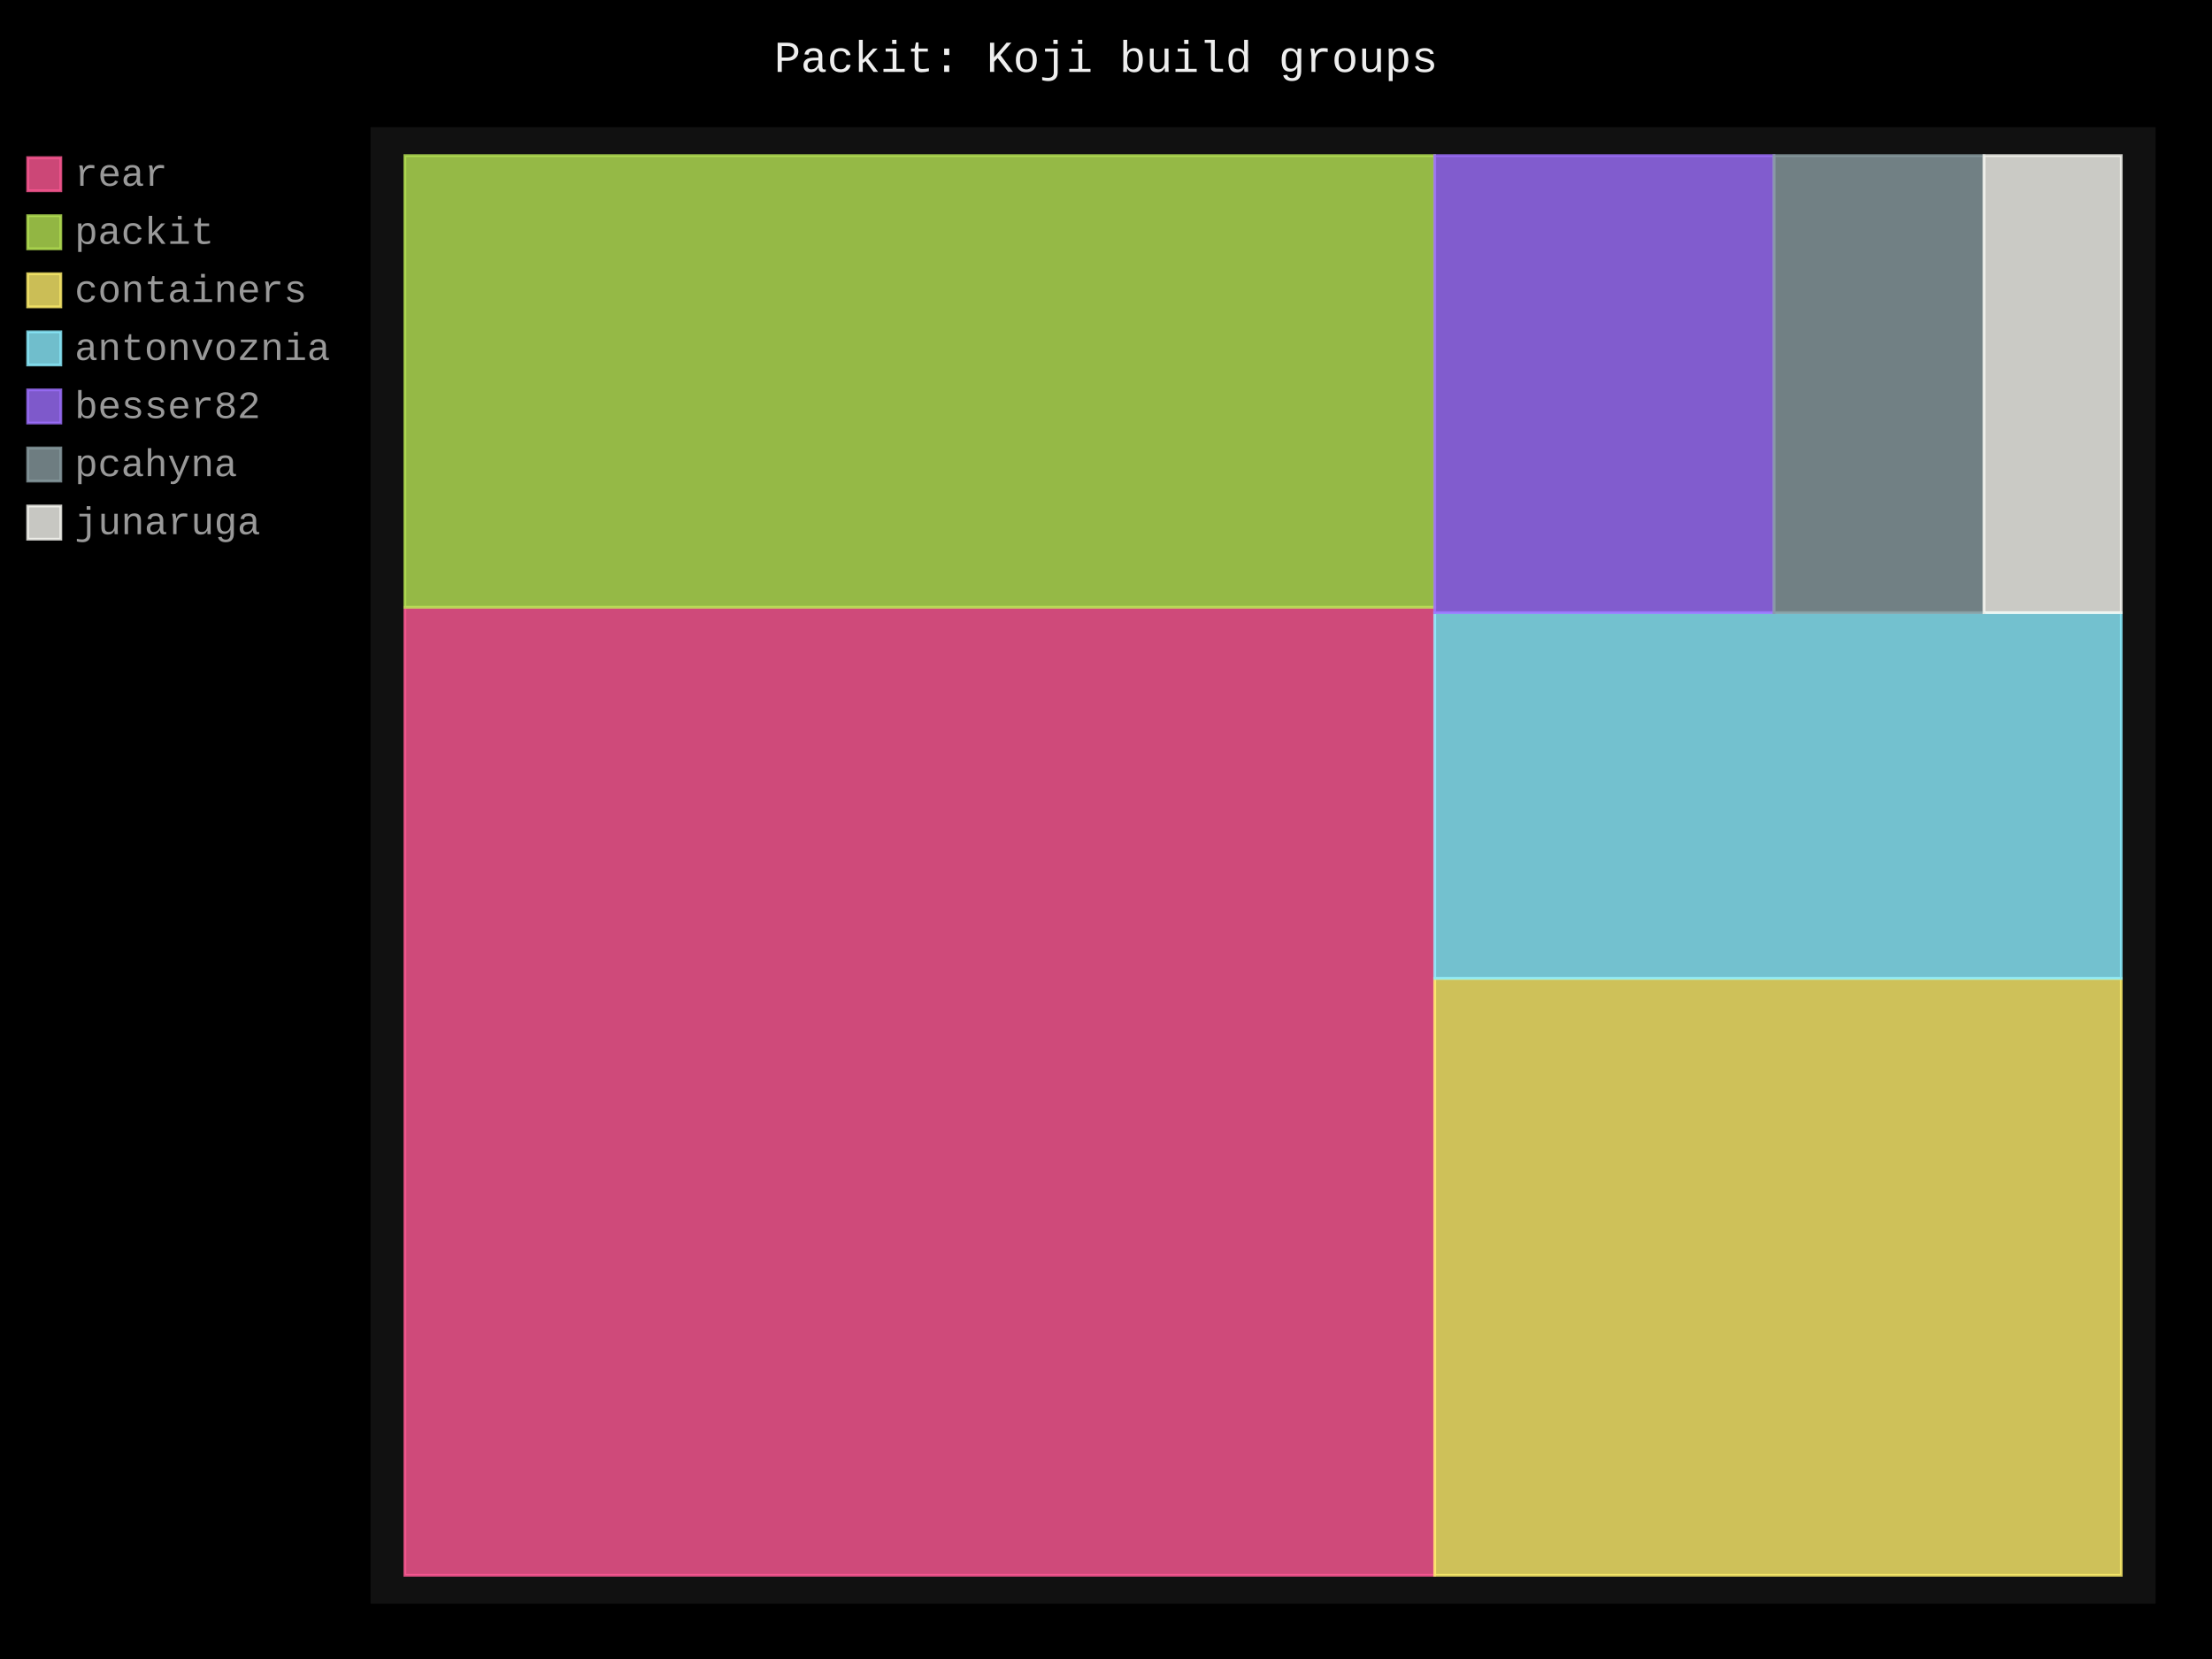
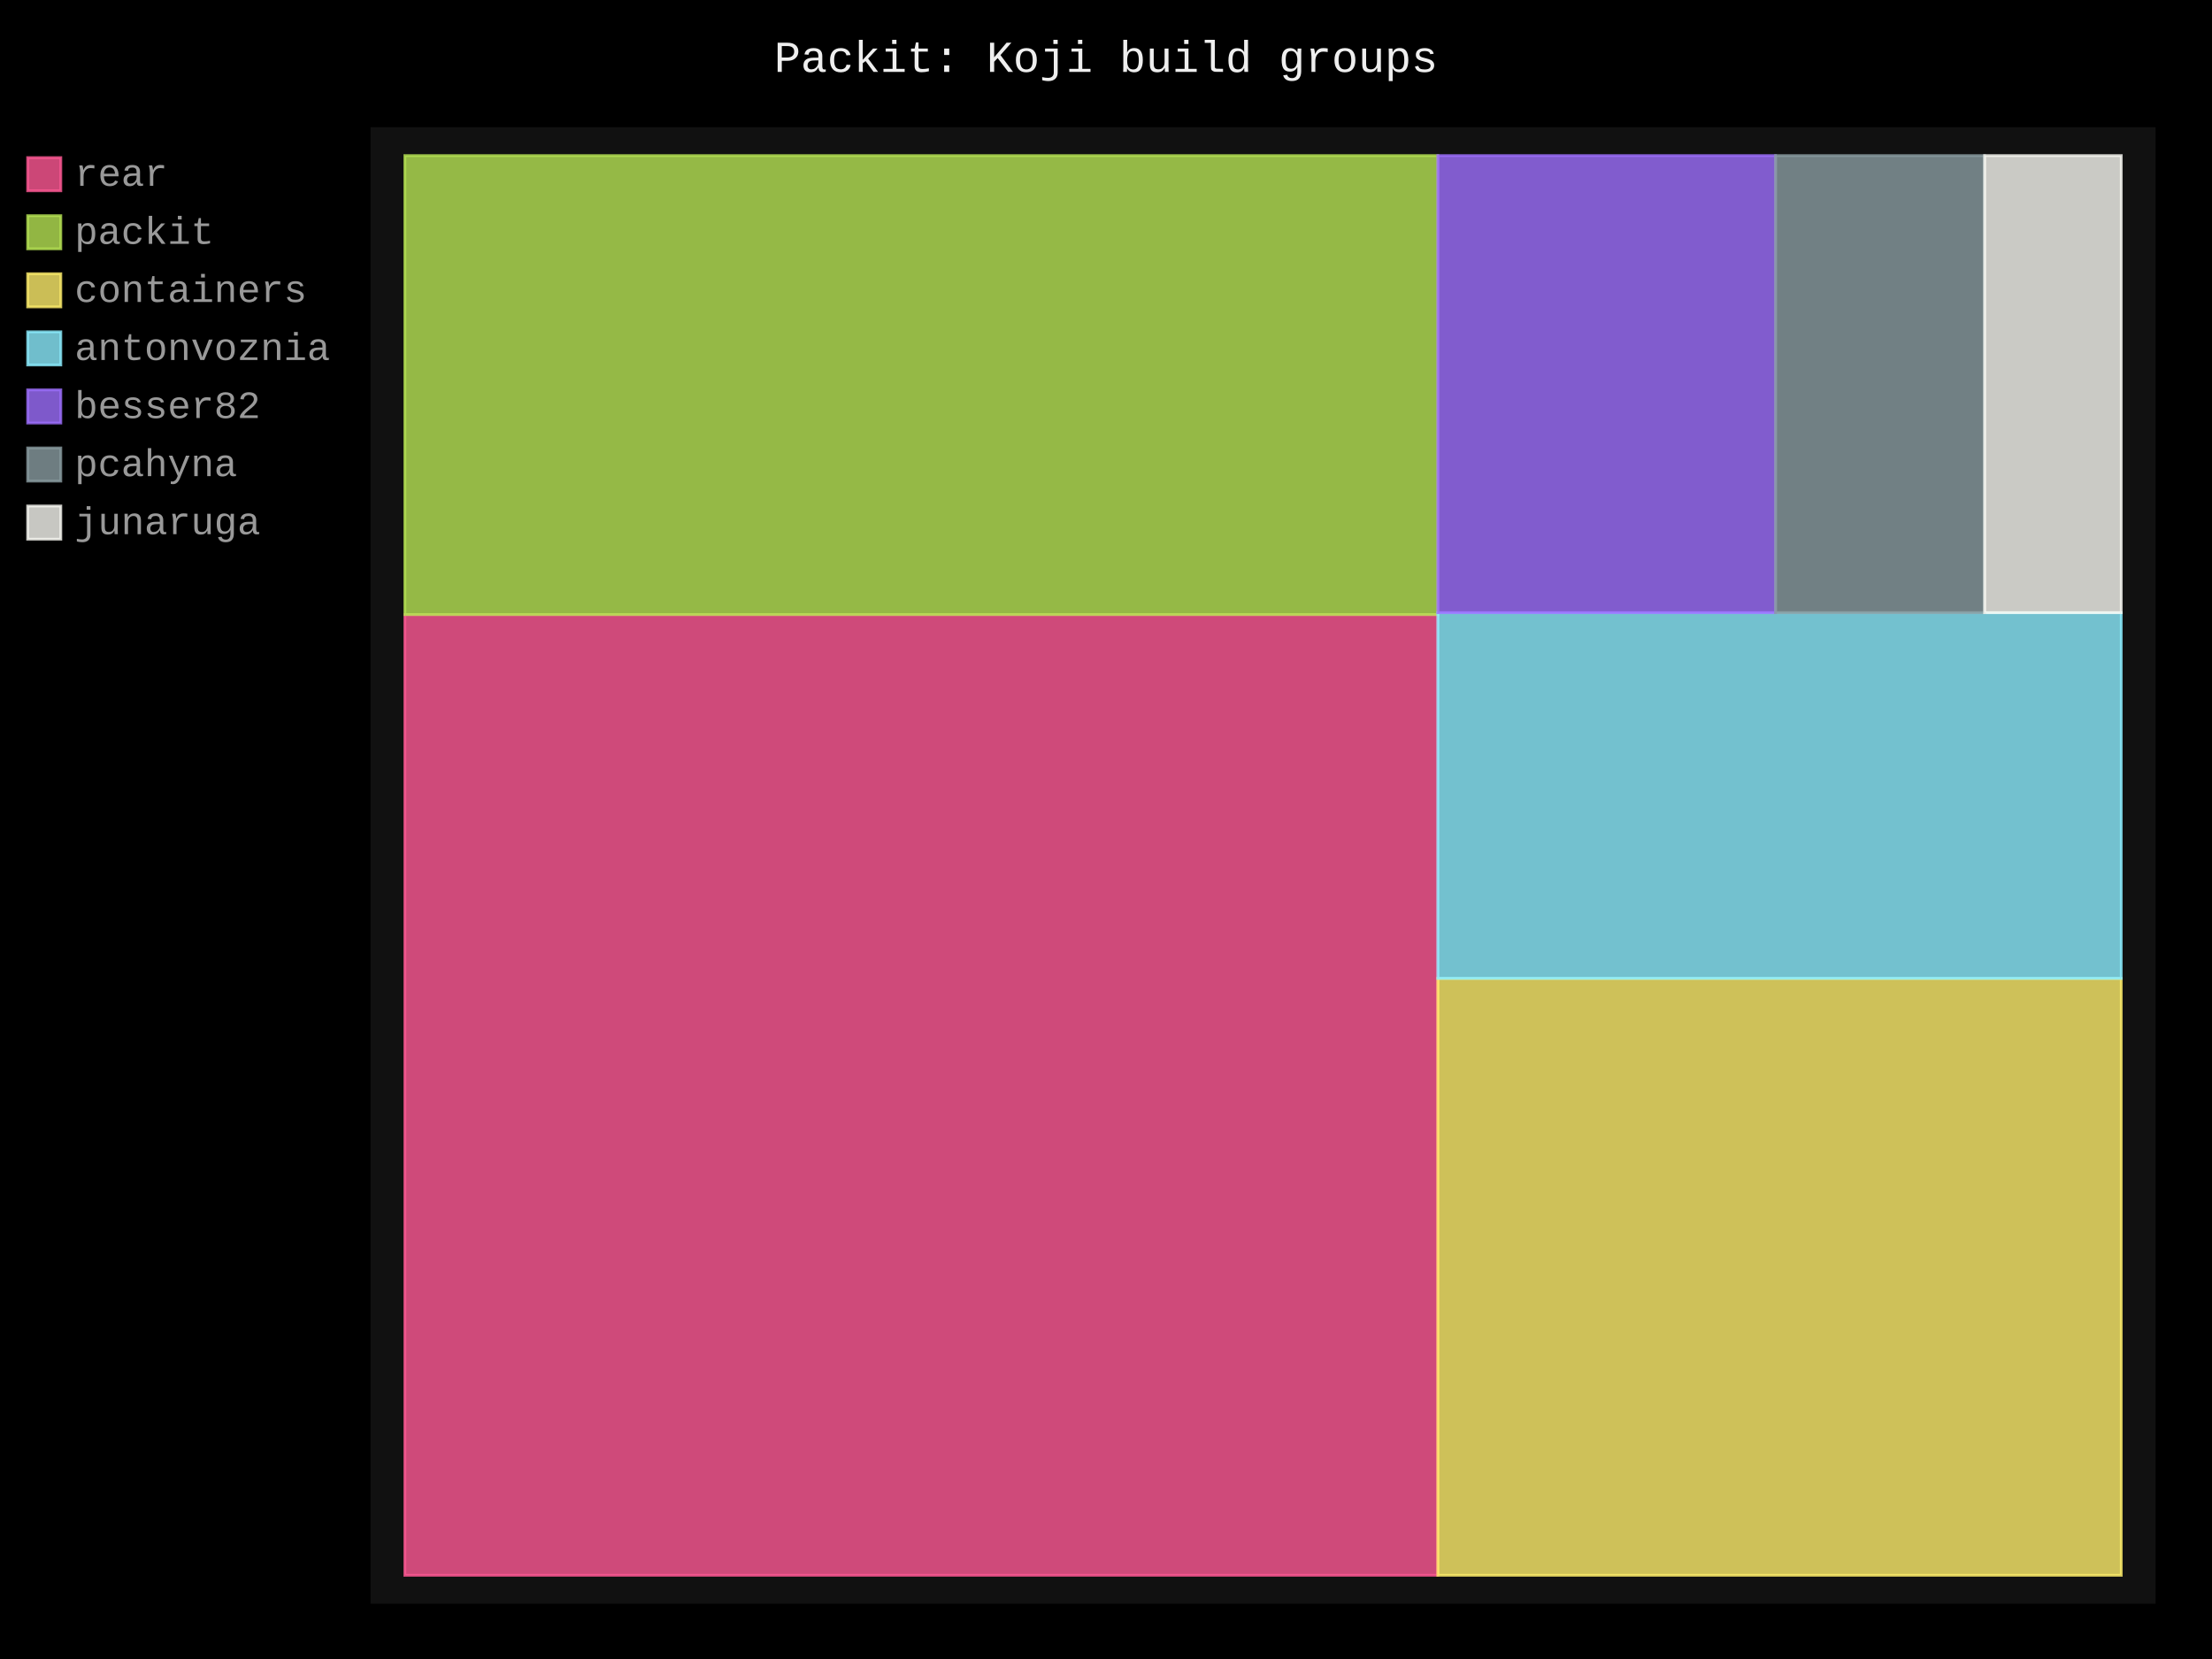
- <svg xmlns="http://www.w3.org/2000/svg" id="chart-96e63aa0-94d6-4e24-ae82-616d9618b39f" class="pygal-chart" viewBox="0 0 800 600">
+ <svg xmlns="http://www.w3.org/2000/svg" id="chart-d4ac1508-8489-4718-8f15-4b84b64dbf85" class="pygal-chart" viewBox="0 0 800 600">
  <defs>
-     <style type="text/css">#chart-96e63aa0-94d6-4e24-ae82-616d9618b39f{-webkit-user-select:none;-webkit-font-smoothing:antialiased;font-family:Consolas,"Liberation Mono",Menlo,Courier,monospace}#chart-96e63aa0-94d6-4e24-ae82-616d9618b39f .title{font-family:Consolas,"Liberation Mono",Menlo,Courier,monospace;font-size:16px}#chart-96e63aa0-94d6-4e24-ae82-616d9618b39f .legends .legend text{font-family:Consolas,"Liberation Mono",Menlo,Courier,monospace;font-size:14px}#chart-96e63aa0-94d6-4e24-ae82-616d9618b39f .axis text{font-family:Consolas,"Liberation Mono",Menlo,Courier,monospace;font-size:10px}#chart-96e63aa0-94d6-4e24-ae82-616d9618b39f .axis text.major{font-family:Consolas,"Liberation Mono",Menlo,Courier,monospace;font-size:10px}#chart-96e63aa0-94d6-4e24-ae82-616d9618b39f .text-overlay text.value{font-family:Consolas,"Liberation Mono",Menlo,Courier,monospace;font-size:16px}#chart-96e63aa0-94d6-4e24-ae82-616d9618b39f .text-overlay text.label{font-family:Consolas,"Liberation Mono",Menlo,Courier,monospace;font-size:10px}#chart-96e63aa0-94d6-4e24-ae82-616d9618b39f .tooltip{font-family:Consolas,"Liberation Mono",Menlo,Courier,monospace;font-size:14px}#chart-96e63aa0-94d6-4e24-ae82-616d9618b39f text.no_data{font-family:Consolas,"Liberation Mono",Menlo,Courier,monospace;font-size:64px}
- #chart-96e63aa0-94d6-4e24-ae82-616d9618b39f{background-color:black}#chart-96e63aa0-94d6-4e24-ae82-616d9618b39f path,#chart-96e63aa0-94d6-4e24-ae82-616d9618b39f line,#chart-96e63aa0-94d6-4e24-ae82-616d9618b39f rect,#chart-96e63aa0-94d6-4e24-ae82-616d9618b39f circle{-webkit-transition:250ms;-moz-transition:250ms;transition:250ms}#chart-96e63aa0-94d6-4e24-ae82-616d9618b39f .graph &gt; .background{fill:black}#chart-96e63aa0-94d6-4e24-ae82-616d9618b39f .plot &gt; .background{fill:#111}#chart-96e63aa0-94d6-4e24-ae82-616d9618b39f .graph{fill:#999}#chart-96e63aa0-94d6-4e24-ae82-616d9618b39f text.no_data{fill:#eee}#chart-96e63aa0-94d6-4e24-ae82-616d9618b39f .title{fill:#eee}#chart-96e63aa0-94d6-4e24-ae82-616d9618b39f .legends .legend text{fill:#999}#chart-96e63aa0-94d6-4e24-ae82-616d9618b39f .legends .legend:hover text{fill:#eee}#chart-96e63aa0-94d6-4e24-ae82-616d9618b39f .axis .line{stroke:#eee}#chart-96e63aa0-94d6-4e24-ae82-616d9618b39f .axis .guide.line{stroke:#555}#chart-96e63aa0-94d6-4e24-ae82-616d9618b39f .axis .major.line{stroke:#999}#chart-96e63aa0-94d6-4e24-ae82-616d9618b39f .axis text.major{fill:#eee}#chart-96e63aa0-94d6-4e24-ae82-616d9618b39f .axis.y .guides:hover .guide.line,#chart-96e63aa0-94d6-4e24-ae82-616d9618b39f .line-graph .axis.x .guides:hover .guide.line,#chart-96e63aa0-94d6-4e24-ae82-616d9618b39f .stackedline-graph .axis.x .guides:hover .guide.line,#chart-96e63aa0-94d6-4e24-ae82-616d9618b39f .xy-graph .axis.x .guides:hover .guide.line{stroke:#eee}#chart-96e63aa0-94d6-4e24-ae82-616d9618b39f .axis .guides:hover text{fill:#eee}#chart-96e63aa0-94d6-4e24-ae82-616d9618b39f .reactive{fill-opacity:.8;stroke-opacity:.8;stroke-width:1}#chart-96e63aa0-94d6-4e24-ae82-616d9618b39f .ci{stroke:#999}#chart-96e63aa0-94d6-4e24-ae82-616d9618b39f .reactive.active,#chart-96e63aa0-94d6-4e24-ae82-616d9618b39f .active .reactive{fill-opacity:.4;stroke-opacity:.9;stroke-width:4}#chart-96e63aa0-94d6-4e24-ae82-616d9618b39f .ci .reactive.active{stroke-width:1.5}#chart-96e63aa0-94d6-4e24-ae82-616d9618b39f .series text{fill:#eee}#chart-96e63aa0-94d6-4e24-ae82-616d9618b39f .tooltip rect{fill:#111;stroke:#eee;-webkit-transition:opacity 250ms;-moz-transition:opacity 250ms;transition:opacity 250ms}#chart-96e63aa0-94d6-4e24-ae82-616d9618b39f .tooltip .label{fill:#999}#chart-96e63aa0-94d6-4e24-ae82-616d9618b39f .tooltip .label{fill:#999}#chart-96e63aa0-94d6-4e24-ae82-616d9618b39f .tooltip .legend{font-size:.8em;fill:#555}#chart-96e63aa0-94d6-4e24-ae82-616d9618b39f .tooltip .x_label{font-size:.6em;fill:#eee}#chart-96e63aa0-94d6-4e24-ae82-616d9618b39f .tooltip .xlink{font-size:.5em;text-decoration:underline}#chart-96e63aa0-94d6-4e24-ae82-616d9618b39f .tooltip .value{font-size:1.5em}#chart-96e63aa0-94d6-4e24-ae82-616d9618b39f .bound{font-size:.5em}#chart-96e63aa0-94d6-4e24-ae82-616d9618b39f .max-value{font-size:.75em;fill:#555}#chart-96e63aa0-94d6-4e24-ae82-616d9618b39f .map-element{fill:#111;stroke:#555 !important}#chart-96e63aa0-94d6-4e24-ae82-616d9618b39f .map-element .reactive{fill-opacity:inherit;stroke-opacity:inherit}#chart-96e63aa0-94d6-4e24-ae82-616d9618b39f .color-0,#chart-96e63aa0-94d6-4e24-ae82-616d9618b39f .color-0 a:visited{stroke:#ff5995;fill:#ff5995}#chart-96e63aa0-94d6-4e24-ae82-616d9618b39f .color-1,#chart-96e63aa0-94d6-4e24-ae82-616d9618b39f .color-1 a:visited{stroke:#b6e354;fill:#b6e354}#chart-96e63aa0-94d6-4e24-ae82-616d9618b39f .color-2,#chart-96e63aa0-94d6-4e24-ae82-616d9618b39f .color-2 a:visited{stroke:#feed6c;fill:#feed6c}#chart-96e63aa0-94d6-4e24-ae82-616d9618b39f .color-3,#chart-96e63aa0-94d6-4e24-ae82-616d9618b39f .color-3 a:visited{stroke:#8cedff;fill:#8cedff}#chart-96e63aa0-94d6-4e24-ae82-616d9618b39f .color-4,#chart-96e63aa0-94d6-4e24-ae82-616d9618b39f .color-4 a:visited{stroke:#9e6ffe;fill:#9e6ffe}#chart-96e63aa0-94d6-4e24-ae82-616d9618b39f .color-5,#chart-96e63aa0-94d6-4e24-ae82-616d9618b39f .color-5 a:visited{stroke:#899ca1;fill:#899ca1}#chart-96e63aa0-94d6-4e24-ae82-616d9618b39f .color-6,#chart-96e63aa0-94d6-4e24-ae82-616d9618b39f .color-6 a:visited{stroke:#f8f8f2;fill:#f8f8f2}#chart-96e63aa0-94d6-4e24-ae82-616d9618b39f .text-overlay .color-0 text{fill:black}#chart-96e63aa0-94d6-4e24-ae82-616d9618b39f .text-overlay .color-1 text{fill:black}#chart-96e63aa0-94d6-4e24-ae82-616d9618b39f .text-overlay .color-2 text{fill:black}#chart-96e63aa0-94d6-4e24-ae82-616d9618b39f .text-overlay .color-3 text{fill:black}#chart-96e63aa0-94d6-4e24-ae82-616d9618b39f .text-overlay .color-4 text{fill:black}#chart-96e63aa0-94d6-4e24-ae82-616d9618b39f .text-overlay .color-5 text{fill:black}#chart-96e63aa0-94d6-4e24-ae82-616d9618b39f .text-overlay .color-6 text{fill:black}
- #chart-96e63aa0-94d6-4e24-ae82-616d9618b39f text.no_data{text-anchor:middle}#chart-96e63aa0-94d6-4e24-ae82-616d9618b39f .guide.line{fill:none}#chart-96e63aa0-94d6-4e24-ae82-616d9618b39f .centered{text-anchor:middle}#chart-96e63aa0-94d6-4e24-ae82-616d9618b39f .title{text-anchor:middle}#chart-96e63aa0-94d6-4e24-ae82-616d9618b39f .legends .legend text{fill-opacity:1}#chart-96e63aa0-94d6-4e24-ae82-616d9618b39f .axis.x text{text-anchor:middle}#chart-96e63aa0-94d6-4e24-ae82-616d9618b39f .axis.x:not(.web) text[transform]{text-anchor:start}#chart-96e63aa0-94d6-4e24-ae82-616d9618b39f .axis.x:not(.web) text[transform].backwards{text-anchor:end}#chart-96e63aa0-94d6-4e24-ae82-616d9618b39f .axis.y text{text-anchor:end}#chart-96e63aa0-94d6-4e24-ae82-616d9618b39f .axis.y text[transform].backwards{text-anchor:start}#chart-96e63aa0-94d6-4e24-ae82-616d9618b39f .axis.y2 text{text-anchor:start}#chart-96e63aa0-94d6-4e24-ae82-616d9618b39f .axis.y2 text[transform].backwards{text-anchor:end}#chart-96e63aa0-94d6-4e24-ae82-616d9618b39f .axis .guide.line{stroke-dasharray:4,4;stroke:black}#chart-96e63aa0-94d6-4e24-ae82-616d9618b39f .axis .major.guide.line{stroke-dasharray:6,6;stroke:black}#chart-96e63aa0-94d6-4e24-ae82-616d9618b39f .horizontal .axis.y .guide.line,#chart-96e63aa0-94d6-4e24-ae82-616d9618b39f .horizontal .axis.y2 .guide.line,#chart-96e63aa0-94d6-4e24-ae82-616d9618b39f .vertical .axis.x .guide.line{opacity:0}#chart-96e63aa0-94d6-4e24-ae82-616d9618b39f .horizontal .axis.always_show .guide.line,#chart-96e63aa0-94d6-4e24-ae82-616d9618b39f .vertical .axis.always_show .guide.line{opacity:1 !important}#chart-96e63aa0-94d6-4e24-ae82-616d9618b39f .axis.y .guides:hover .guide.line,#chart-96e63aa0-94d6-4e24-ae82-616d9618b39f .axis.y2 .guides:hover .guide.line,#chart-96e63aa0-94d6-4e24-ae82-616d9618b39f .axis.x .guides:hover .guide.line{opacity:1}#chart-96e63aa0-94d6-4e24-ae82-616d9618b39f .axis .guides:hover text{opacity:1}#chart-96e63aa0-94d6-4e24-ae82-616d9618b39f .nofill{fill:none}#chart-96e63aa0-94d6-4e24-ae82-616d9618b39f .subtle-fill{fill-opacity:.2}#chart-96e63aa0-94d6-4e24-ae82-616d9618b39f .dot{stroke-width:1px;fill-opacity:1;stroke-opacity:1}#chart-96e63aa0-94d6-4e24-ae82-616d9618b39f .dot.active{stroke-width:5px}#chart-96e63aa0-94d6-4e24-ae82-616d9618b39f .dot.negative{fill:transparent}#chart-96e63aa0-94d6-4e24-ae82-616d9618b39f text,#chart-96e63aa0-94d6-4e24-ae82-616d9618b39f tspan{stroke:none !important}#chart-96e63aa0-94d6-4e24-ae82-616d9618b39f .series text.active{opacity:1}#chart-96e63aa0-94d6-4e24-ae82-616d9618b39f .tooltip rect{fill-opacity:.95;stroke-width:.5}#chart-96e63aa0-94d6-4e24-ae82-616d9618b39f .tooltip text{fill-opacity:1}#chart-96e63aa0-94d6-4e24-ae82-616d9618b39f .showable{visibility:hidden}#chart-96e63aa0-94d6-4e24-ae82-616d9618b39f .showable.shown{visibility:visible}#chart-96e63aa0-94d6-4e24-ae82-616d9618b39f .gauge-background{fill:rgba(229,229,229,1);stroke:none}#chart-96e63aa0-94d6-4e24-ae82-616d9618b39f .bg-lines{stroke:black;stroke-width:2px}</style>
+     <style type="text/css">#chart-d4ac1508-8489-4718-8f15-4b84b64dbf85{-webkit-user-select:none;-webkit-font-smoothing:antialiased;font-family:Consolas,"Liberation Mono",Menlo,Courier,monospace}#chart-d4ac1508-8489-4718-8f15-4b84b64dbf85 .title{font-family:Consolas,"Liberation Mono",Menlo,Courier,monospace;font-size:16px}#chart-d4ac1508-8489-4718-8f15-4b84b64dbf85 .legends .legend text{font-family:Consolas,"Liberation Mono",Menlo,Courier,monospace;font-size:14px}#chart-d4ac1508-8489-4718-8f15-4b84b64dbf85 .axis text{font-family:Consolas,"Liberation Mono",Menlo,Courier,monospace;font-size:10px}#chart-d4ac1508-8489-4718-8f15-4b84b64dbf85 .axis text.major{font-family:Consolas,"Liberation Mono",Menlo,Courier,monospace;font-size:10px}#chart-d4ac1508-8489-4718-8f15-4b84b64dbf85 .text-overlay text.value{font-family:Consolas,"Liberation Mono",Menlo,Courier,monospace;font-size:16px}#chart-d4ac1508-8489-4718-8f15-4b84b64dbf85 .text-overlay text.label{font-family:Consolas,"Liberation Mono",Menlo,Courier,monospace;font-size:10px}#chart-d4ac1508-8489-4718-8f15-4b84b64dbf85 .tooltip{font-family:Consolas,"Liberation Mono",Menlo,Courier,monospace;font-size:14px}#chart-d4ac1508-8489-4718-8f15-4b84b64dbf85 text.no_data{font-family:Consolas,"Liberation Mono",Menlo,Courier,monospace;font-size:64px}
+ #chart-d4ac1508-8489-4718-8f15-4b84b64dbf85{background-color:black}#chart-d4ac1508-8489-4718-8f15-4b84b64dbf85 path,#chart-d4ac1508-8489-4718-8f15-4b84b64dbf85 line,#chart-d4ac1508-8489-4718-8f15-4b84b64dbf85 rect,#chart-d4ac1508-8489-4718-8f15-4b84b64dbf85 circle{-webkit-transition:250ms;-moz-transition:250ms;transition:250ms}#chart-d4ac1508-8489-4718-8f15-4b84b64dbf85 .graph &gt; .background{fill:black}#chart-d4ac1508-8489-4718-8f15-4b84b64dbf85 .plot &gt; .background{fill:#111}#chart-d4ac1508-8489-4718-8f15-4b84b64dbf85 .graph{fill:#999}#chart-d4ac1508-8489-4718-8f15-4b84b64dbf85 text.no_data{fill:#eee}#chart-d4ac1508-8489-4718-8f15-4b84b64dbf85 .title{fill:#eee}#chart-d4ac1508-8489-4718-8f15-4b84b64dbf85 .legends .legend text{fill:#999}#chart-d4ac1508-8489-4718-8f15-4b84b64dbf85 .legends .legend:hover text{fill:#eee}#chart-d4ac1508-8489-4718-8f15-4b84b64dbf85 .axis .line{stroke:#eee}#chart-d4ac1508-8489-4718-8f15-4b84b64dbf85 .axis .guide.line{stroke:#555}#chart-d4ac1508-8489-4718-8f15-4b84b64dbf85 .axis .major.line{stroke:#999}#chart-d4ac1508-8489-4718-8f15-4b84b64dbf85 .axis text.major{fill:#eee}#chart-d4ac1508-8489-4718-8f15-4b84b64dbf85 .axis.y .guides:hover .guide.line,#chart-d4ac1508-8489-4718-8f15-4b84b64dbf85 .line-graph .axis.x .guides:hover .guide.line,#chart-d4ac1508-8489-4718-8f15-4b84b64dbf85 .stackedline-graph .axis.x .guides:hover .guide.line,#chart-d4ac1508-8489-4718-8f15-4b84b64dbf85 .xy-graph .axis.x .guides:hover .guide.line{stroke:#eee}#chart-d4ac1508-8489-4718-8f15-4b84b64dbf85 .axis .guides:hover text{fill:#eee}#chart-d4ac1508-8489-4718-8f15-4b84b64dbf85 .reactive{fill-opacity:.8;stroke-opacity:.8;stroke-width:1}#chart-d4ac1508-8489-4718-8f15-4b84b64dbf85 .ci{stroke:#999}#chart-d4ac1508-8489-4718-8f15-4b84b64dbf85 .reactive.active,#chart-d4ac1508-8489-4718-8f15-4b84b64dbf85 .active .reactive{fill-opacity:.4;stroke-opacity:.9;stroke-width:4}#chart-d4ac1508-8489-4718-8f15-4b84b64dbf85 .ci .reactive.active{stroke-width:1.5}#chart-d4ac1508-8489-4718-8f15-4b84b64dbf85 .series text{fill:#eee}#chart-d4ac1508-8489-4718-8f15-4b84b64dbf85 .tooltip rect{fill:#111;stroke:#eee;-webkit-transition:opacity 250ms;-moz-transition:opacity 250ms;transition:opacity 250ms}#chart-d4ac1508-8489-4718-8f15-4b84b64dbf85 .tooltip .label{fill:#999}#chart-d4ac1508-8489-4718-8f15-4b84b64dbf85 .tooltip .label{fill:#999}#chart-d4ac1508-8489-4718-8f15-4b84b64dbf85 .tooltip .legend{font-size:.8em;fill:#555}#chart-d4ac1508-8489-4718-8f15-4b84b64dbf85 .tooltip .x_label{font-size:.6em;fill:#eee}#chart-d4ac1508-8489-4718-8f15-4b84b64dbf85 .tooltip .xlink{font-size:.5em;text-decoration:underline}#chart-d4ac1508-8489-4718-8f15-4b84b64dbf85 .tooltip .value{font-size:1.5em}#chart-d4ac1508-8489-4718-8f15-4b84b64dbf85 .bound{font-size:.5em}#chart-d4ac1508-8489-4718-8f15-4b84b64dbf85 .max-value{font-size:.75em;fill:#555}#chart-d4ac1508-8489-4718-8f15-4b84b64dbf85 .map-element{fill:#111;stroke:#555 !important}#chart-d4ac1508-8489-4718-8f15-4b84b64dbf85 .map-element .reactive{fill-opacity:inherit;stroke-opacity:inherit}#chart-d4ac1508-8489-4718-8f15-4b84b64dbf85 .color-0,#chart-d4ac1508-8489-4718-8f15-4b84b64dbf85 .color-0 a:visited{stroke:#ff5995;fill:#ff5995}#chart-d4ac1508-8489-4718-8f15-4b84b64dbf85 .color-1,#chart-d4ac1508-8489-4718-8f15-4b84b64dbf85 .color-1 a:visited{stroke:#b6e354;fill:#b6e354}#chart-d4ac1508-8489-4718-8f15-4b84b64dbf85 .color-2,#chart-d4ac1508-8489-4718-8f15-4b84b64dbf85 .color-2 a:visited{stroke:#feed6c;fill:#feed6c}#chart-d4ac1508-8489-4718-8f15-4b84b64dbf85 .color-3,#chart-d4ac1508-8489-4718-8f15-4b84b64dbf85 .color-3 a:visited{stroke:#8cedff;fill:#8cedff}#chart-d4ac1508-8489-4718-8f15-4b84b64dbf85 .color-4,#chart-d4ac1508-8489-4718-8f15-4b84b64dbf85 .color-4 a:visited{stroke:#9e6ffe;fill:#9e6ffe}#chart-d4ac1508-8489-4718-8f15-4b84b64dbf85 .color-5,#chart-d4ac1508-8489-4718-8f15-4b84b64dbf85 .color-5 a:visited{stroke:#899ca1;fill:#899ca1}#chart-d4ac1508-8489-4718-8f15-4b84b64dbf85 .color-6,#chart-d4ac1508-8489-4718-8f15-4b84b64dbf85 .color-6 a:visited{stroke:#f8f8f2;fill:#f8f8f2}#chart-d4ac1508-8489-4718-8f15-4b84b64dbf85 .text-overlay .color-0 text{fill:black}#chart-d4ac1508-8489-4718-8f15-4b84b64dbf85 .text-overlay .color-1 text{fill:black}#chart-d4ac1508-8489-4718-8f15-4b84b64dbf85 .text-overlay .color-2 text{fill:black}#chart-d4ac1508-8489-4718-8f15-4b84b64dbf85 .text-overlay .color-3 text{fill:black}#chart-d4ac1508-8489-4718-8f15-4b84b64dbf85 .text-overlay .color-4 text{fill:black}#chart-d4ac1508-8489-4718-8f15-4b84b64dbf85 .text-overlay .color-5 text{fill:black}#chart-d4ac1508-8489-4718-8f15-4b84b64dbf85 .text-overlay .color-6 text{fill:black}
+ #chart-d4ac1508-8489-4718-8f15-4b84b64dbf85 text.no_data{text-anchor:middle}#chart-d4ac1508-8489-4718-8f15-4b84b64dbf85 .guide.line{fill:none}#chart-d4ac1508-8489-4718-8f15-4b84b64dbf85 .centered{text-anchor:middle}#chart-d4ac1508-8489-4718-8f15-4b84b64dbf85 .title{text-anchor:middle}#chart-d4ac1508-8489-4718-8f15-4b84b64dbf85 .legends .legend text{fill-opacity:1}#chart-d4ac1508-8489-4718-8f15-4b84b64dbf85 .axis.x text{text-anchor:middle}#chart-d4ac1508-8489-4718-8f15-4b84b64dbf85 .axis.x:not(.web) text[transform]{text-anchor:start}#chart-d4ac1508-8489-4718-8f15-4b84b64dbf85 .axis.x:not(.web) text[transform].backwards{text-anchor:end}#chart-d4ac1508-8489-4718-8f15-4b84b64dbf85 .axis.y text{text-anchor:end}#chart-d4ac1508-8489-4718-8f15-4b84b64dbf85 .axis.y text[transform].backwards{text-anchor:start}#chart-d4ac1508-8489-4718-8f15-4b84b64dbf85 .axis.y2 text{text-anchor:start}#chart-d4ac1508-8489-4718-8f15-4b84b64dbf85 .axis.y2 text[transform].backwards{text-anchor:end}#chart-d4ac1508-8489-4718-8f15-4b84b64dbf85 .axis .guide.line{stroke-dasharray:4,4;stroke:black}#chart-d4ac1508-8489-4718-8f15-4b84b64dbf85 .axis .major.guide.line{stroke-dasharray:6,6;stroke:black}#chart-d4ac1508-8489-4718-8f15-4b84b64dbf85 .horizontal .axis.y .guide.line,#chart-d4ac1508-8489-4718-8f15-4b84b64dbf85 .horizontal .axis.y2 .guide.line,#chart-d4ac1508-8489-4718-8f15-4b84b64dbf85 .vertical .axis.x .guide.line{opacity:0}#chart-d4ac1508-8489-4718-8f15-4b84b64dbf85 .horizontal .axis.always_show .guide.line,#chart-d4ac1508-8489-4718-8f15-4b84b64dbf85 .vertical .axis.always_show .guide.line{opacity:1 !important}#chart-d4ac1508-8489-4718-8f15-4b84b64dbf85 .axis.y .guides:hover .guide.line,#chart-d4ac1508-8489-4718-8f15-4b84b64dbf85 .axis.y2 .guides:hover .guide.line,#chart-d4ac1508-8489-4718-8f15-4b84b64dbf85 .axis.x .guides:hover .guide.line{opacity:1}#chart-d4ac1508-8489-4718-8f15-4b84b64dbf85 .axis .guides:hover text{opacity:1}#chart-d4ac1508-8489-4718-8f15-4b84b64dbf85 .nofill{fill:none}#chart-d4ac1508-8489-4718-8f15-4b84b64dbf85 .subtle-fill{fill-opacity:.2}#chart-d4ac1508-8489-4718-8f15-4b84b64dbf85 .dot{stroke-width:1px;fill-opacity:1;stroke-opacity:1}#chart-d4ac1508-8489-4718-8f15-4b84b64dbf85 .dot.active{stroke-width:5px}#chart-d4ac1508-8489-4718-8f15-4b84b64dbf85 .dot.negative{fill:transparent}#chart-d4ac1508-8489-4718-8f15-4b84b64dbf85 text,#chart-d4ac1508-8489-4718-8f15-4b84b64dbf85 tspan{stroke:none !important}#chart-d4ac1508-8489-4718-8f15-4b84b64dbf85 .series text.active{opacity:1}#chart-d4ac1508-8489-4718-8f15-4b84b64dbf85 .tooltip rect{fill-opacity:.95;stroke-width:.5}#chart-d4ac1508-8489-4718-8f15-4b84b64dbf85 .tooltip text{fill-opacity:1}#chart-d4ac1508-8489-4718-8f15-4b84b64dbf85 .showable{visibility:hidden}#chart-d4ac1508-8489-4718-8f15-4b84b64dbf85 .showable.shown{visibility:visible}#chart-d4ac1508-8489-4718-8f15-4b84b64dbf85 .gauge-background{fill:rgba(229,229,229,1);stroke:none}#chart-d4ac1508-8489-4718-8f15-4b84b64dbf85 .bg-lines{stroke:black;stroke-width:2px}</style>
  </defs>
  <g class="graph treemap-graph vertical">
    <rect x="0" y="0" width="800" height="600" class="background" />
    <g transform="translate(134, 46)" class="plot">
      <rect x="0" y="0" width="645.6" height="534" class="background" />
      <g class="series serie-0 color-0">
        <g class="rects">
          <g class="rect">
-             <rect x="12.415" y="173.643" width="372.462" height="350.087" class="rect reactive tooltip-trigger" />
+             <rect x="12.415" y="176.276" width="373.585" height="347.455" class="rect reactive tooltip-trigger" />
          </g>
        </g>
      </g>
      <g class="series serie-1 color-1">
        <g class="rects">
          <g class="rect">
-             <rect x="12.415" y="10.269" width="372.462" height="163.374" class="rect reactive tooltip-trigger" />
+             <rect x="12.415" y="10.269" width="373.585" height="166.006" class="rect reactive tooltip-trigger" />
          </g>
        </g>
      </g>
      <g class="series serie-2 color-2">
        <g class="rects">
          <g class="rect">
-             <rect x="384.877" y="307.844" width="248.308" height="215.887" class="rect reactive tooltip-trigger" />
+             <rect x="386" y="307.844" width="247.184" height="215.887" class="rect reactive tooltip-trigger" />
          </g>
        </g>
      </g>
      <g class="series serie-3 color-3">
        <g class="rects">
          <g class="rect">
-             <rect x="384.877" y="175.588" width="248.308" height="132.255" class="rect reactive tooltip-trigger" />
+             <rect x="386" y="175.588" width="247.184" height="132.255" class="rect reactive tooltip-trigger" />
          </g>
        </g>
      </g>
      <g class="series serie-4 color-4">
        <g class="rects">
          <g class="rect">
-             <rect x="384.877" y="10.269" width="122.693" height="165.319" class="rect reactive tooltip-trigger" />
+             <rect x="386" y="10.269" width="122.138" height="165.319" class="rect reactive tooltip-trigger" />
          </g>
        </g>
      </g>
      <g class="series serie-5 color-5">
        <g class="rects">
          <g class="rect">
-             <rect x="507.57" y="10.269" width="75.953" height="165.319" class="rect reactive tooltip-trigger" />
+             <rect x="508.139" y="10.269" width="75.609" height="165.319" class="rect reactive tooltip-trigger" />
          </g>
        </g>
      </g>
      <g class="series serie-6 color-6">
        <g class="rects">
          <g class="rect">
-             <rect x="583.523" y="10.269" width="49.662" height="165.319" class="rect reactive tooltip-trigger" />
+             <rect x="583.748" y="10.269" width="49.437" height="165.319" class="rect reactive tooltip-trigger" />
          </g>
        </g>
      </g>
    </g>
    <g class="titles">
      <text x="400.0" y="26" class="title plot_title">Packit: Koji build groups</text>
    </g>
    <g transform="translate(134, 46)" class="plot overlay">
      <g class="series serie-0 color-0" />
      <g class="series serie-1 color-1" />
      <g class="series serie-2 color-2" />
      <g class="series serie-3 color-3" />
      <g class="series serie-4 color-4" />
      <g class="series serie-5 color-5" />
      <g class="series serie-6 color-6" />
    </g>
    <g transform="translate(134, 46)" class="plot text-overlay">
      <g class="series serie-0 color-0" />
      <g class="series serie-1 color-1" />
      <g class="series serie-2 color-2" />
      <g class="series serie-3 color-3" />
      <g class="series serie-4 color-4" />
      <g class="series serie-5 color-5" />
      <g class="series serie-6 color-6" />
    </g>
    <g transform="translate(134, 46)" class="plot tooltip-overlay">
      <g transform="translate(0 0)" style="opacity: 0" class="tooltip">
        <rect rx="0" ry="0" width="0" height="0" class="tooltip-box" />
        <g class="text" />
      </g>
    </g>
    <g transform="translate(10, 56)" class="legends">
      <g id="activate-serie-0" class="legend reactive activate-serie">
        <rect x="0.0" y="1.0" width="12" height="12" class="color-0 reactive" />
        <text x="17.0" y="11.2">rear</text>
      </g>
      <g id="activate-serie-1" class="legend reactive activate-serie">
        <rect x="0.0" y="22.0" width="12" height="12" class="color-1 reactive" />
        <text x="17.0" y="32.2">packit</text>
      </g>
      <g id="activate-serie-2" class="legend reactive activate-serie">
        <rect x="0.0" y="43.0" width="12" height="12" class="color-2 reactive" />
        <text x="17.0" y="53.2">containers</text>
      </g>
      <g id="activate-serie-3" class="legend reactive activate-serie">
        <rect x="0.0" y="64.0" width="12" height="12" class="color-3 reactive" />
        <text x="17.0" y="74.2">antonvoznia</text>
      </g>
      <g id="activate-serie-4" class="legend reactive activate-serie">
        <rect x="0.0" y="85.0" width="12" height="12" class="color-4 reactive" />
        <text x="17.0" y="95.2">besser82</text>
      </g>
      <g id="activate-serie-5" class="legend reactive activate-serie">
        <rect x="0.0" y="106.0" width="12" height="12" class="color-5 reactive" />
        <text x="17.0" y="116.2">pcahyna</text>
      </g>
      <g id="activate-serie-6" class="legend reactive activate-serie">
        <rect x="0.0" y="127.0" width="12" height="12" class="color-6 reactive" />
        <text x="17.0" y="137.2">junaruga</text>
      </g>
    </g>
    <g transform="translate(790, 56)" class="legends" />
  </g>
</svg>
